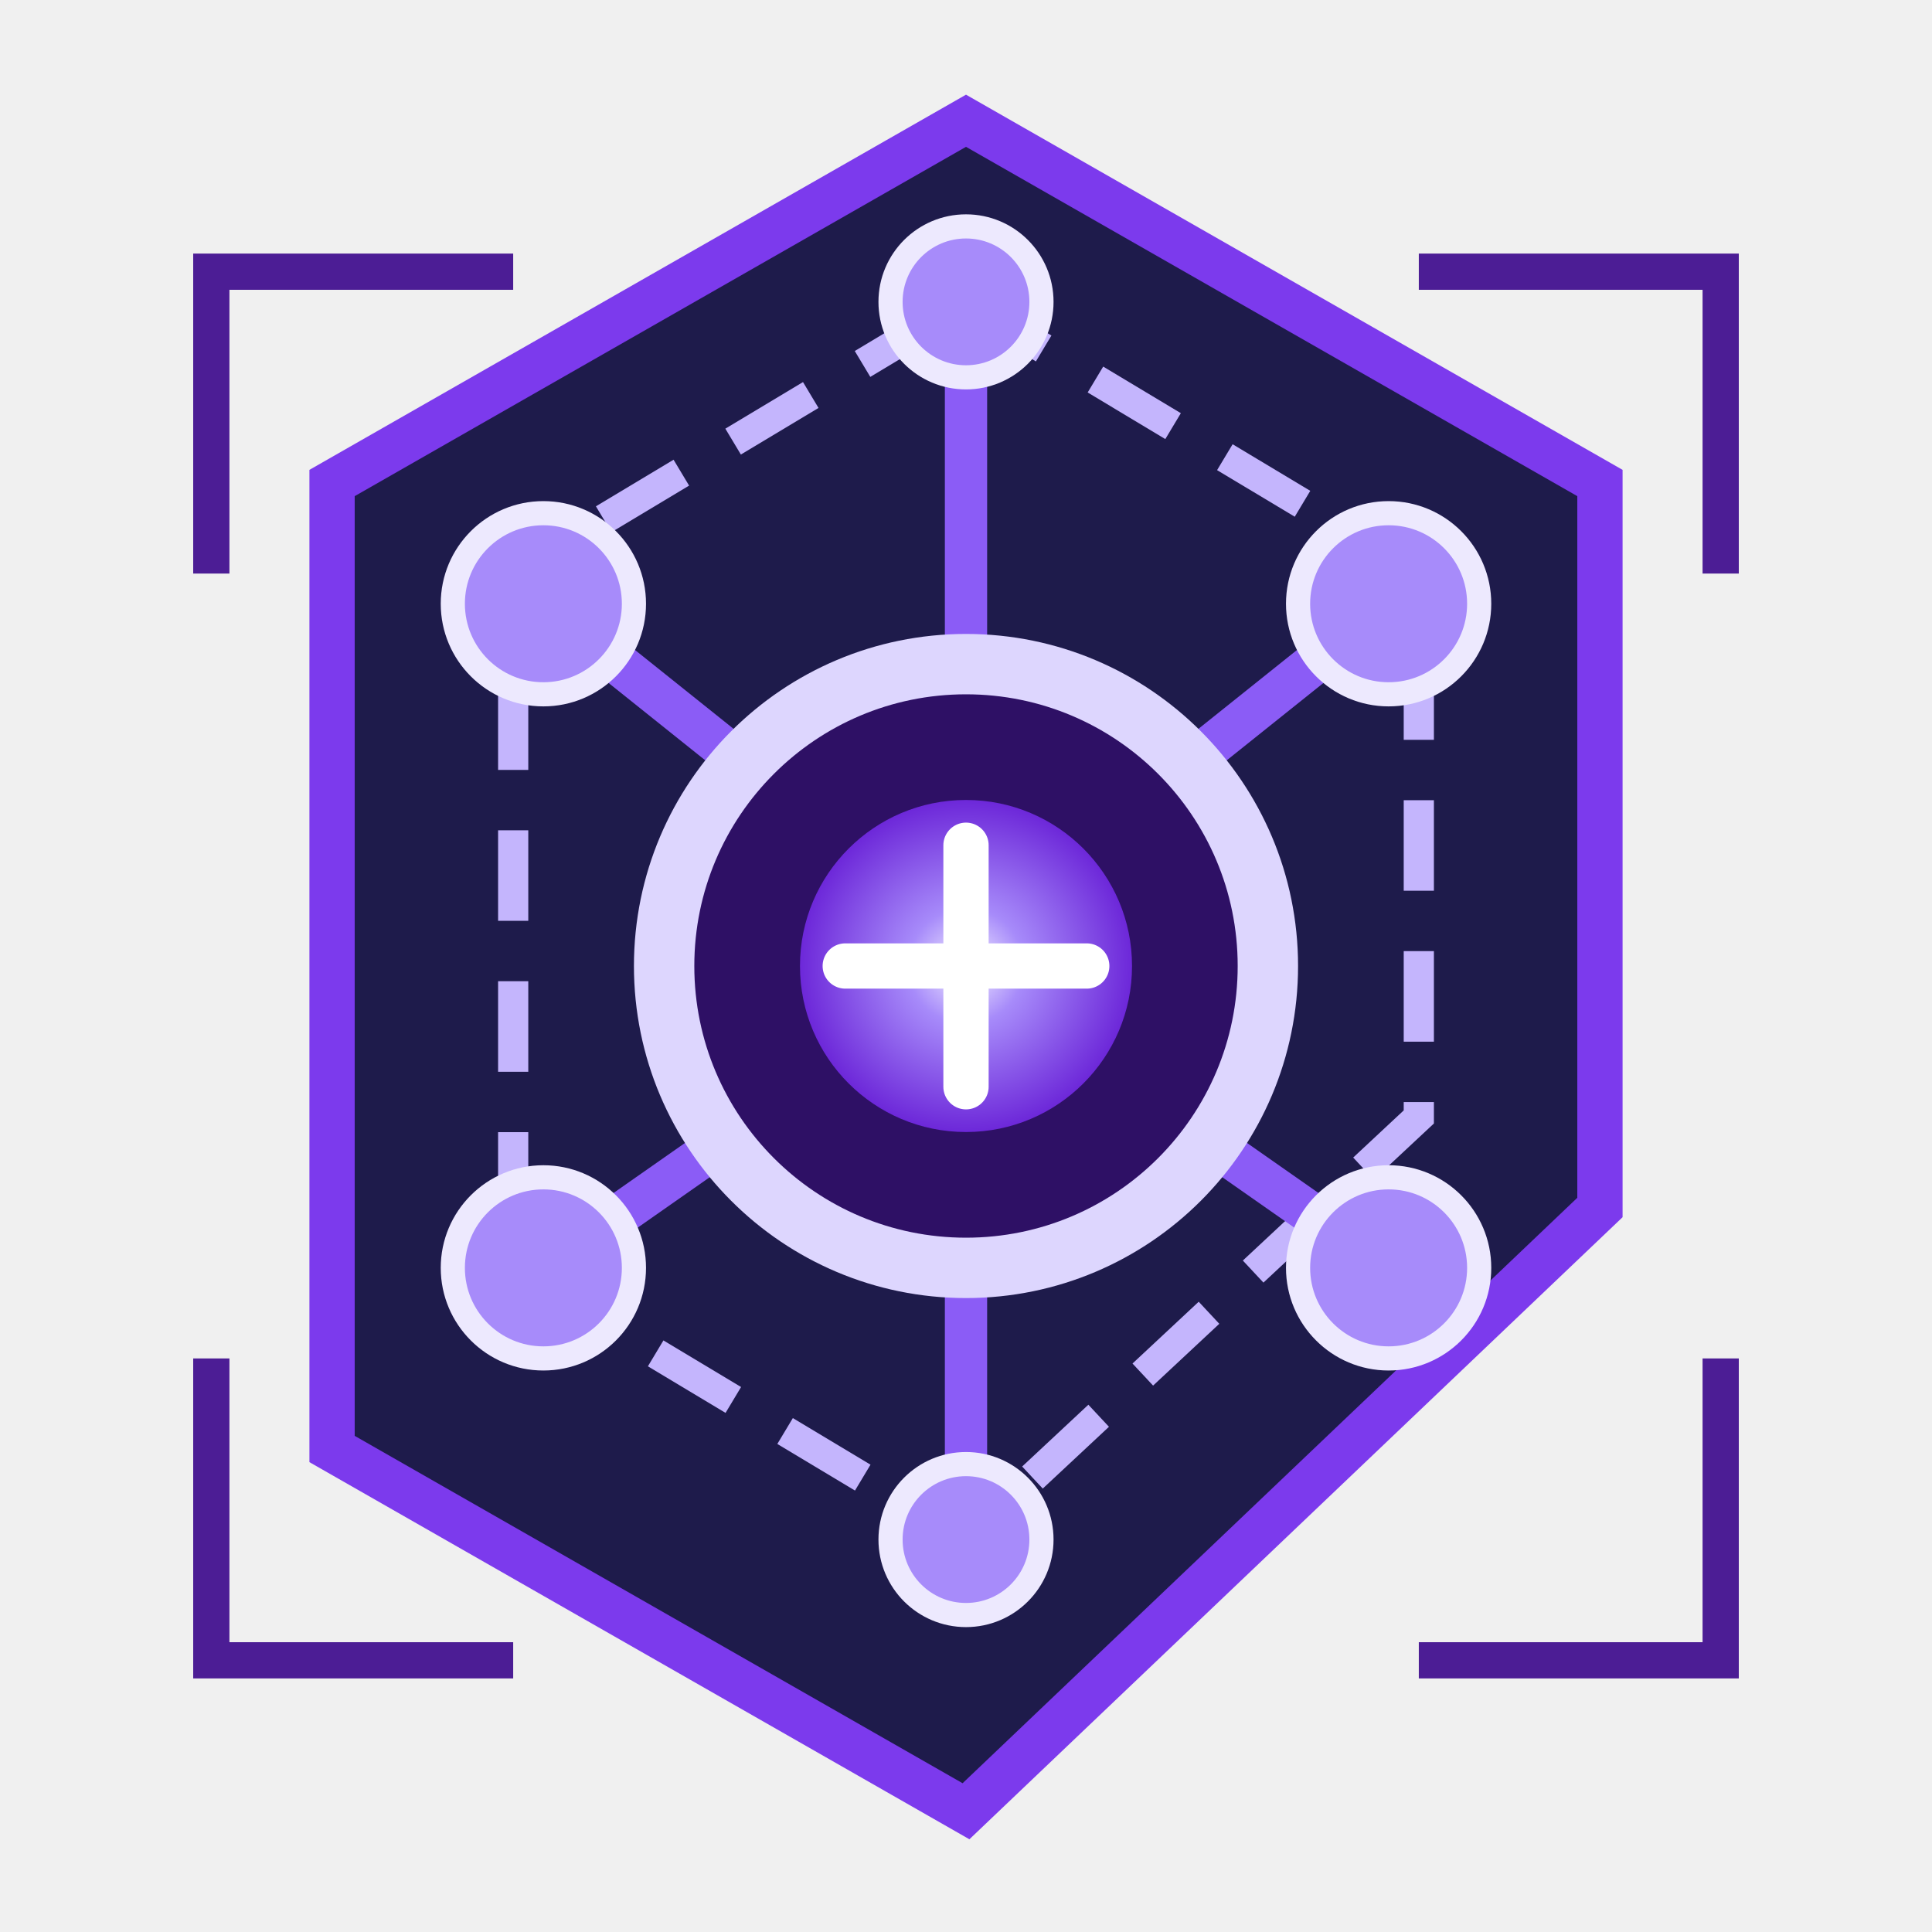
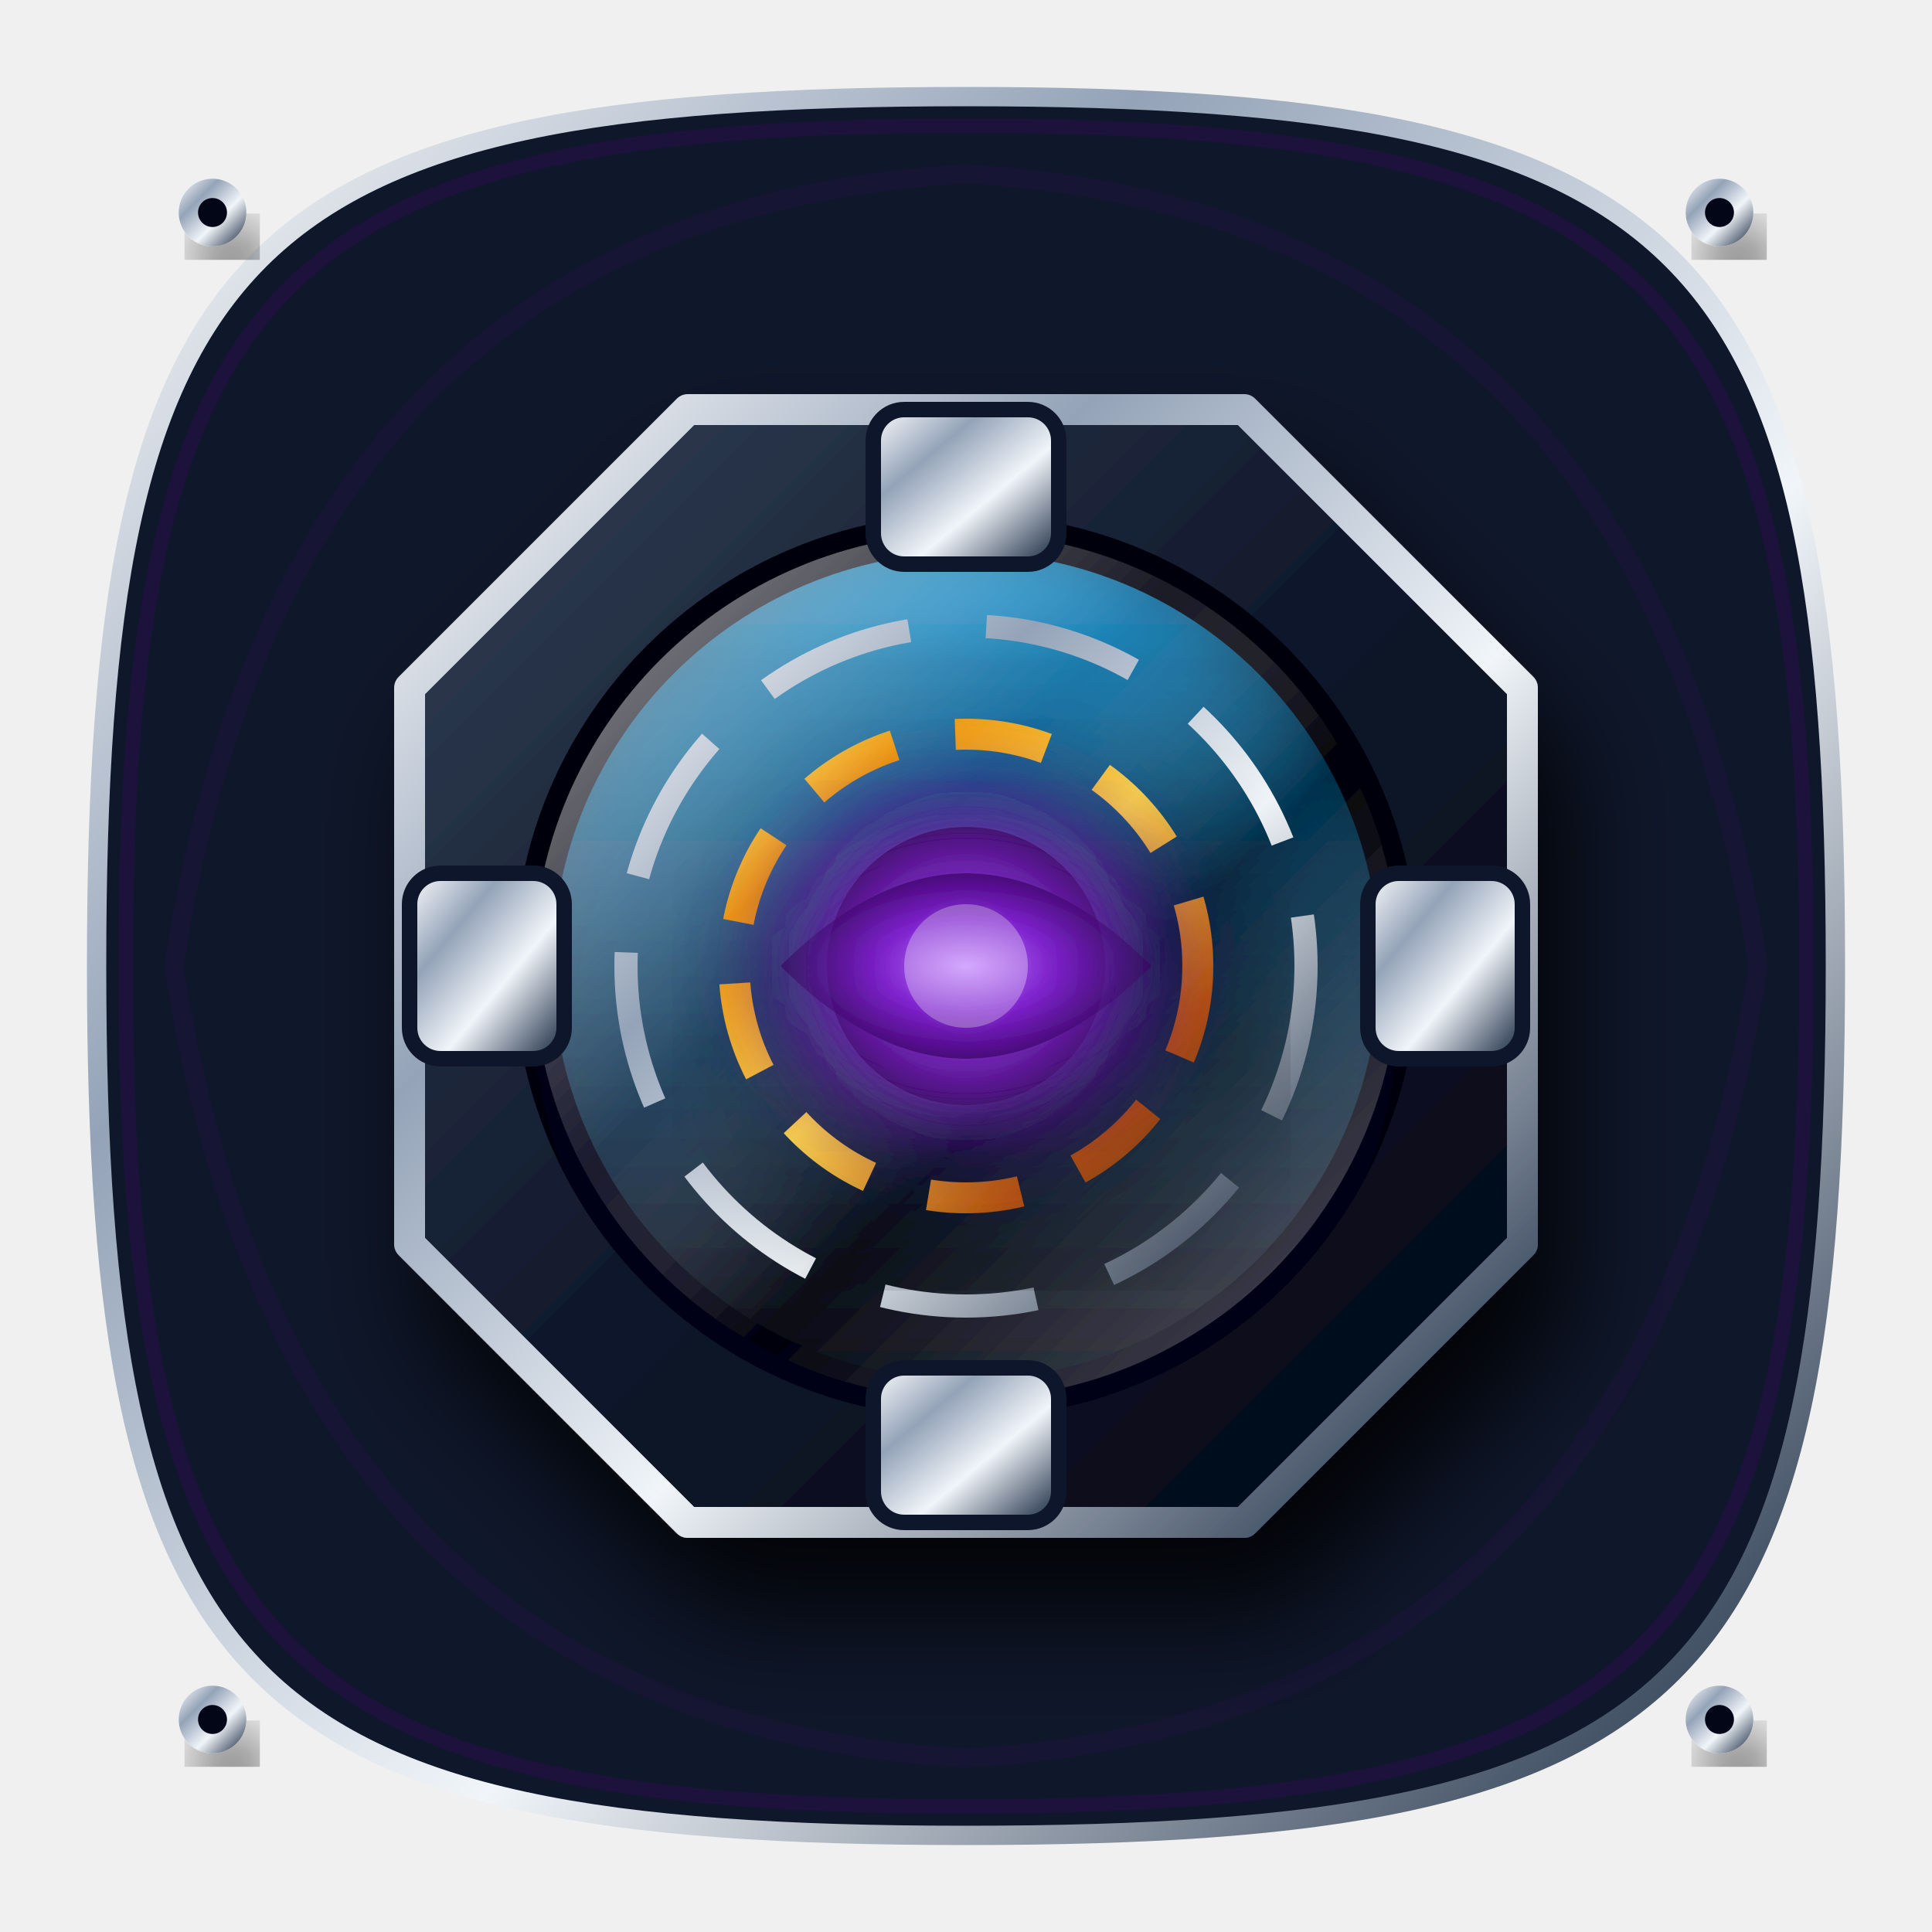
- <svg xmlns="http://www.w3.org/2000/svg" viewBox="0 0 64 64" fill="none" role="img" aria-label="Núcleo cognitivo">
+ <svg xmlns="http://www.w3.org/2000/svg" width="200" height="200" viewBox="0 0 200 200">
  <defs>
-     <radialGradient id="nc2">
-       <stop stop-color="#f5f3ff" />
-       <stop offset=".35" stop-color="#a78bfa" />
-       <stop offset="1" stop-color="#6d28d9" />
+     <linearGradient id="goldGrad" x1="0%" y1="0%" x2="100%" y2="100%">
+       <stop offset="0%" stop-color="#fef08a" />
+       <stop offset="20%" stop-color="#f59e0b" />
+       <stop offset="50%" stop-color="#fcd34d" />
+       <stop offset="80%" stop-color="#b45309" />
+       <stop offset="100%" stop-color="#78350f" />
+     </linearGradient>
+     <linearGradient id="goldLight" x1="0%" y1="100%" x2="100%" y2="0%">
+       <stop offset="0%" stop-color="#fcd34d" />
+       <stop offset="100%" stop-color="#fffbeb" />
+     </linearGradient>
+     <linearGradient id="silverGrad" x1="0%" y1="0%" x2="100%" y2="100%">
+       <stop offset="0%" stop-color="#ffffff" />
+       <stop offset="30%" stop-color="#94a3b8" />
+       <stop offset="60%" stop-color="#f1f5f9" />
+       <stop offset="90%" stop-color="#475569" />
+       <stop offset="100%" stop-color="#1e293b" />
+     </linearGradient>
+     <linearGradient id="silverDark" x1="0%" y1="0%" x2="100%" y2="100%">
+       <stop offset="0%" stop-color="#94a3b8" />
+       <stop offset="100%" stop-color="#0f172a" />
+     </linearGradient>
+     <linearGradient id="darkMetal" x1="0%" y1="0%" x2="100%" y2="100%">
+       <stop offset="0%" stop-color="#334155" />
+       <stop offset="50%" stop-color="#0f172a" />
+       <stop offset="100%" stop-color="#020617" />
+     </linearGradient>
+     <linearGradient id="solarCellGrad" x1="0%" y1="0%" x2="0%" y2="100%">
+       <stop offset="0%" stop-color="#0ea5e9" />
+       <stop offset="15%" stop-color="#0369a1" />
+       <stop offset="85%" stop-color="#0f172a" />
+       <stop offset="100%" stop-color="#020617" />
+     </linearGradient>
+     <linearGradient id="glassGrad" x1="0%" y1="0%" x2="100%" y2="100%">
+       <stop offset="0%" stop-color="#ffffff" stop-opacity="0.6" />
+       <stop offset="40%" stop-color="#ffffff" stop-opacity="0.1" />
+       <stop offset="60%" stop-color="#000000" stop-opacity="0.4" />
+       <stop offset="100%" stop-color="#ffffff" stop-opacity="0.3" />
+     </linearGradient>
+     <radialGradient id="accentGrad" cx="50%" cy="50%" r="50%">
+       <stop offset="0%" stop-color="#c084fc" />
+       <stop offset="50%" stop-color="#7e22ce" />
+       <stop offset="100%" stop-color="#3b0764" />
    </radialGradient>
+     <filter id="neonGlow" x="-20%" y="-20%" width="140%" height="140%">
+       <feGaussianBlur stdDeviation="2" result="blur" />
+       <feMerge>
+         <feMergeNode in="blur" />
+         <feMergeNode in="SourceGraphic" />
+       </feMerge>
+     </filter>
+     <filter id="strongGlow" x="-50%" y="-50%" width="200%" height="200%">
+       <feGaussianBlur stdDeviation="4" result="blur" />
+       <feComponentTransfer>
+         <feFuncA type="linear" slope="1.5" />
+       </feComponentTransfer>
+       <feMerge>
+         <feMergeNode />
+         <feMergeNode in="SourceGraphic" />
+       </feMerge>
+     </filter>
+     <filter id="dropShadow" x="-20%" y="-20%" width="140%" height="140%">
+       <feDropShadow dx="2" dy="5" stdDeviation="3.5" flood-color="#000" flood-opacity="0.85" />
+     </filter>
+     <filter id="innerShadow" x="-20%" y="-20%" width="140%" height="140%">
+       <feOffset dx="0" dy="3" />
+       <feGaussianBlur stdDeviation="2.5" result="offset-blur" />
+       <feComposite operator="out" in="SourceGraphic" in2="offset-blur" result="inverse" />
+       <feFlood flood-color="black" flood-opacity="0.8" result="color" />
+       <feComposite operator="in" in="color" in2="inverse" result="shadow" />
+       <feComposite operator="over" in="shadow" in2="SourceGraphic" />
+     </filter>
  </defs>
-   <path d="M32 4 53 16v24L32 60 11 48V16L32 4Z" fill="#1e1b4b" stroke="#7c3aed" stroke-width="1.5" />
-   <path d="m32 10 15 9v18L32 51l-15-9V19l15-9Z" stroke="#c4b5fd" stroke-width="1" stroke-dasharray="3 2" />
-   <g stroke="#8b5cf6" stroke-width="1.4">
-     <path d="m18 20 10 8M46 20l-10 8M18 42l10-7M46 42l-10-7M32 10v15M32 39v12" />
+   <g>
+     <path d="M100 10 C 175 10 190 25 190 100 C 190 175 175 190 100 190 C 25 190 10 175 10 100 C 10 25 25 10 100 10 Z" fill="#0f172a" stroke="url(#silverGrad)" stroke-width="2" />
+     <path d="M100 13 C 171 13 187 29 187 100 C 187 171 171 187 100 187 C 29 187 13 171 13 100 C 13 29 29 13 100 13 Z" fill="none" stroke="url(#accentGrad)" stroke-width="1.5" opacity="0.3">
+       <animate attributeName="opacity" values="0.1;0.4;0.1" dur="4s" repeatCount="indefinite" />
+     </path>
+     <path d="M 100 18 Q 170 22 182 100 Q 170 178 100 182 Q 30 178 18 100 Q 30 22 100 18 Z" fill="none" stroke="url(#accentGrad)" stroke-width="2" opacity="0.15" />
+     <circle cx="22" cy="22" r="3.5" fill="url(#silverGrad)" filter="url(#dropShadow)" />
+     <circle cx="22" cy="22" r="1.5" fill="#020617" />
+     <circle cx="178" cy="22" r="3.5" fill="url(#silverGrad)" filter="url(#dropShadow)" />
+     <circle cx="178" cy="22" r="1.5" fill="#020617" />
+     <circle cx="22" cy="178" r="3.5" fill="url(#silverGrad)" filter="url(#dropShadow)" />
+     <circle cx="22" cy="178" r="1.5" fill="#020617" />
+     <circle cx="178" cy="178" r="3.5" fill="url(#silverGrad)" filter="url(#dropShadow)" />
+     <circle cx="178" cy="178" r="1.5" fill="#020617" />
  </g>
-   <g fill="#a78bfa" stroke="#ede9fe" stroke-width=".8">
-     <circle cx="18" cy="20" r="3" />
-     <circle cx="46" cy="20" r="3" />
-     <circle cx="18" cy="42" r="3" />
-     <circle cx="46" cy="42" r="3" />
-     <circle cx="32" cy="10" r="2.5" />
-     <circle cx="32" cy="51" r="2.5" />
+   <g transform="translate(100, 100) scale(1.6)" filter="url(#dropShadow)">
+     <path d="M -18 -36 L 18 -36 L 36 -18 L 36 18 L 18 36 L -18 36 L -36 18 L -36 -18 Z" fill="url(#darkMetal)" stroke="url(#silverGrad)" stroke-width="2" stroke-linejoin="round" />
+     <circle cx="0" cy="0" r="28" fill="url(#solarCellGrad)" stroke="#020617" stroke-width="2.5" filter="url(#innerShadow)" />
+     <circle cx="0" cy="0" r="28" fill="url(#glassGrad)" />
+     <g>
+       <animateTransform attributeName="transform" type="rotate" from="0 0 0" to="360 0 0" dur="4s" repeatCount="indefinite" />
+       <circle cx="0" cy="0" r="22" fill="none" stroke="url(#silverGrad)" stroke-width="1.5" stroke-dasharray="10 5" />
+     </g>
+     <g>
+       <animateTransform attributeName="transform" type="rotate" from="360 0 0" to="0 0 0" dur="3s" repeatCount="indefinite" />
+       <circle cx="0" cy="0" r="15" fill="none" stroke="url(#goldGrad)" stroke-width="2" stroke-dasharray="6 4" filter="url(#dropShadow)" />
+     </g>
+     <circle cx="0" cy="0" r="9" fill="url(#accentGrad)" filter="url(#strongGlow)">
+       <animate attributeName="r" values="8;11;8" dur="0.5s" repeatCount="indefinite" />
+     </circle>
+     <circle cx="0" cy="0" r="4" fill="#fff" />
+     <path d="M -12 0 Q 0 -12 12 0 Q 0 12 -12 0 Z" fill="url(#accentGrad)" filter="url(#strongGlow)" opacity="0.7">
+       <animateTransform attributeName="transform" type="rotate" from="0 0 0" to="360 0 0" dur="1s" repeatCount="indefinite" />
+     </path>
+     <rect x="-6" y="-36" width="12" height="10" rx="2" fill="url(#silverGrad)" stroke="#0f172a" stroke-width="1" />
+     <rect x="-6" y="26" width="12" height="10" rx="2" fill="url(#silverGrad)" stroke="#0f172a" stroke-width="1" />
+     <rect x="-36" y="-6" width="10" height="12" rx="2" fill="url(#silverGrad)" stroke="#0f172a" stroke-width="1" />
+     <rect x="26" y="-6" width="10" height="12" rx="2" fill="url(#silverGrad)" stroke="#0f172a" stroke-width="1" />
  </g>
-   <circle cx="32" cy="32" r="10" fill="#2e1065" stroke="#ddd6fe" stroke-width="2" />
-   <circle cx="32" cy="32" r="5.5" fill="url(#nc2)" />
-   <path d="M28 32h8M32 28v8" stroke="#fff" stroke-width="1.5" stroke-linecap="round" />
-   <path d="M7 19V9h10M47 9h10v10M7 45v10h10M47 55h10V45" stroke="#4c1d95" stroke-width="1.2" />
</svg>
